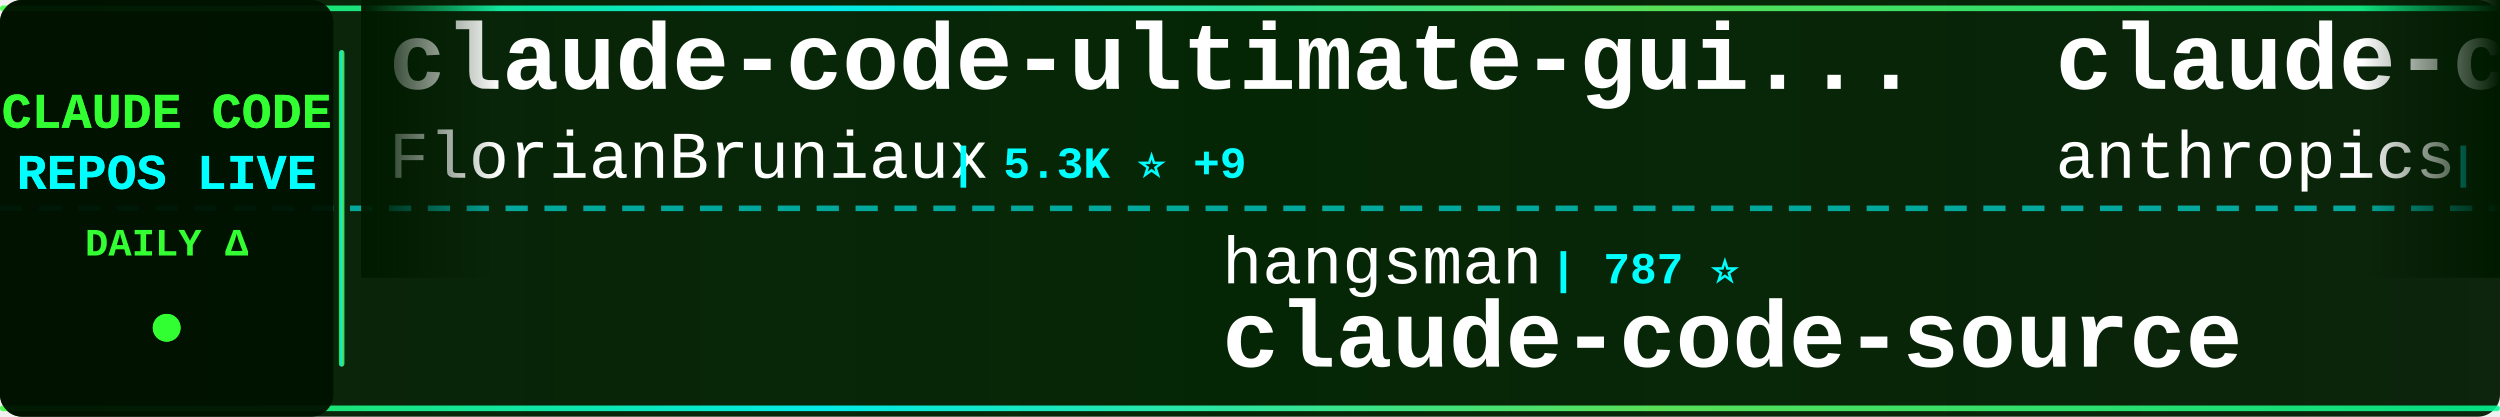
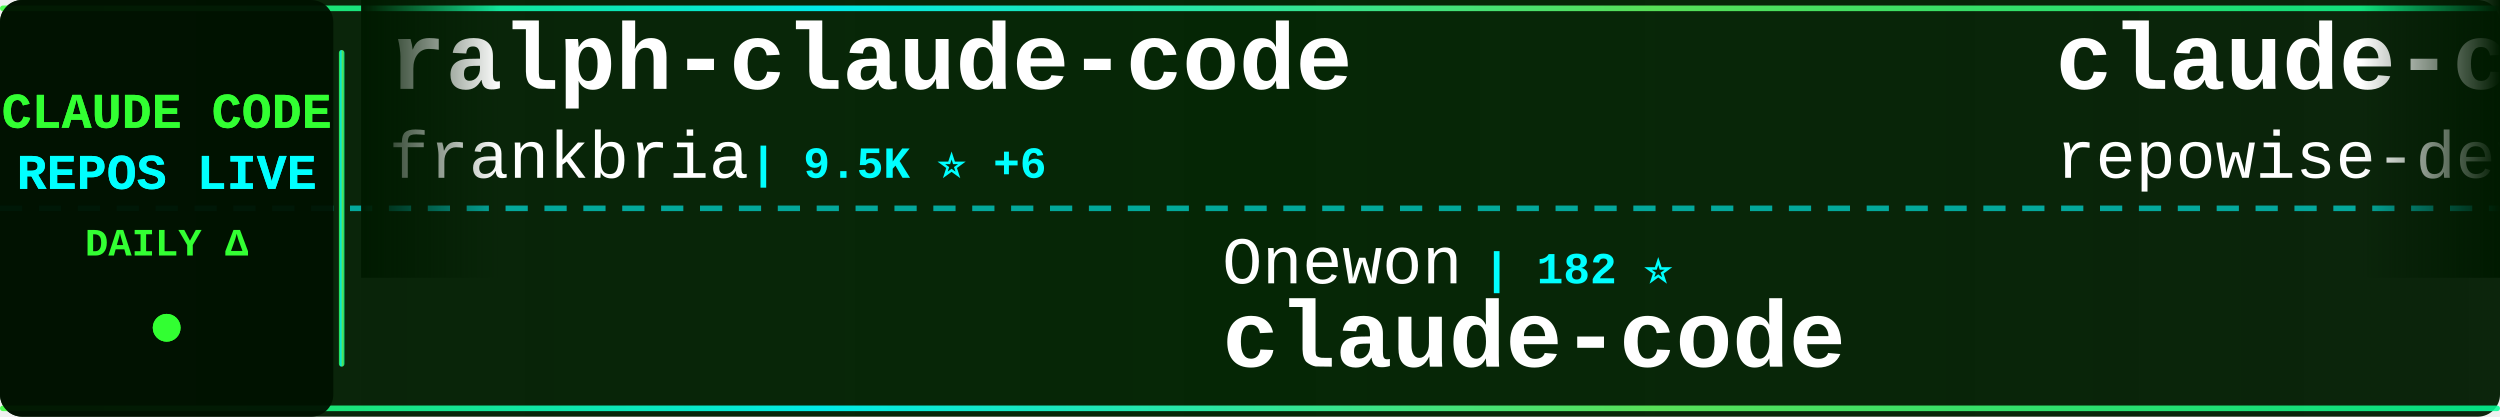
<svg xmlns="http://www.w3.org/2000/svg" width="900" height="150">
  <defs>
    <linearGradient id="tickerBg" x1="0%" y1="0%" x2="100%" y2="0%">
      <stop offset="0%" style="stop-color:#001a00;stop-opacity:0.95" />
      <stop offset="50%" style="stop-color:#002200;stop-opacity:0.98" />
      <stop offset="100%" style="stop-color:#001a00;stop-opacity:0.95" />
    </linearGradient>
    <linearGradient id="borderGrad" x1="0%" y1="0%" x2="100%" y2="0%">
      <stop offset="0%" style="stop-color:#33ff33;stop-opacity:0.85">
        <animate attributeName="stop-opacity" values="0.85;1;0.85" dur="2s" repeatCount="indefinite" />
      </stop>
      <stop offset="33%" style="stop-color:#00ffff;stop-opacity:0.9">
        <animate attributeName="stop-opacity" values="0.9;1;0.9" dur="2.2s" repeatCount="indefinite" />
      </stop>
      <stop offset="66%" style="stop-color:#66ff66;stop-opacity:0.85">
        <animate attributeName="stop-opacity" values="0.85;1;0.85" dur="1.8s" repeatCount="indefinite" />
      </stop>
      <stop offset="100%" style="stop-color:#00ff99;stop-opacity:0.85">
        <animate attributeName="stop-opacity" values="0.85;1;0.85" dur="2s" repeatCount="indefinite" />
      </stop>
    </linearGradient>
    <filter id="textGlow">
      <feGaussianBlur stdDeviation="0.1" result="coloredBlur" />
      <feMerge>
        <feMergeNode in="coloredBlur" />
        <feMergeNode in="SourceGraphic" />
      </feMerge>
    </filter>
    <filter id="metricGlow">
      <feGaussianBlur stdDeviation="0.2" result="coloredBlur" />
      <feMerge>
        <feMergeNode in="coloredBlur" />
        <feMergeNode in="SourceGraphic" />
      </feMerge>
    </filter>
    <linearGradient id="leftFade" x1="0%" y1="0%" x2="100%" y2="0%">
      <stop offset="0%" style="stop-color:#001a00;stop-opacity:1" />
      <stop offset="100%" style="stop-color:#001a00;stop-opacity:0" />
    </linearGradient>
    <linearGradient id="rightFade" x1="0%" y1="0%" x2="100%" y2="0%">
      <stop offset="0%" style="stop-color:#001a00;stop-opacity:0" />
      <stop offset="100%" style="stop-color:#001a00;stop-opacity:1" />
    </linearGradient>
  </defs>
  <rect width="900" height="150" fill="url(#tickerBg)" rx="8" />
  <rect x="0" y="2" width="900" height="2" fill="url(#borderGrad)" rx="1" />
  <rect x="0" y="146" width="900" height="2" fill="url(#borderGrad)" rx="1" />
  <line x1="0" y1="75" x2="900" y2="75" stroke="#00ffff" stroke-width="2" stroke-dasharray="8 6" opacity="0.6" />
  <rect x="0" y="0" width="120" height="150" fill="#001100" opacity="0.95" rx="8" />
  <text x="60" y="46" font-family="'Courier New', monospace" font-size="18" font-weight="bold" fill="#33ff33" text-anchor="middle" filter="url(#textGlow)">
    CLAUDE CODE
  </text>
  <text x="60" y="68" font-family="'Courier New', monospace" font-size="18" font-weight="bold" fill="#00ffff" text-anchor="middle" filter="url(#textGlow)">
    REPOS LIVE
  </text>
  <text x="60" y="92" font-family="'Courier New', monospace" font-size="14" font-weight="bold" fill="#33ff33" text-anchor="middle">
    DAILY Δ
  </text>
  <circle cx="60" cy="118" r="5" fill="#33ff33" filter="url(#metricGlow)">
    <animate attributeName="r" values="4;6;4" dur="1.5s" repeatCount="indefinite" />
    <animate attributeName="opacity" values="0.6;1;0.6" dur="1.5s" repeatCount="indefinite" />
  </circle>
  <rect x="122" y="18" width="2" height="114" fill="url(#borderGrad)" rx="1" />
  <clipPath id="tickerClip">
    <rect x="130" y="0" width="770" height="150" />
  </clipPath>
  <g clip-path="url(#tickerClip)">
    <g id="tickerItems">
      <animateTransform attributeName="transform" attributeType="XML" type="translate" from="0 0" to="-3000 0" dur="54s" repeatCount="indefinite" />
      <g transform="translate(0, 0)">
-         <text x="140" y="32" font-family="'Courier New', monospace" font-size="34" font-weight="bold" fill="#ffffff">claude-code-ultimate-gui...</text>
-         <text x="140" y="64" font-family="'Courier New', monospace" font-size="24" font-weight="normal" fill="#ffffff" opacity="1.0">FlorianBruniaux</text>
-         <text x="342" y="64" font-family="'Courier New', monospace" font-size="16" font-weight="bold" fill="#00ffff"> | 5.3K ⭐ +9</text>
+         <text x="140" y="32" font-family="'Courier New', monospace" font-size="34" font-weight="bold" fill="#ffffff">ralph-claude-code</text>
+         <text x="140" y="64" font-family="'Courier New', monospace" font-size="24" font-weight="normal" fill="#ffffff" opacity="1.0">frankbria</text>
+         <text x="270" y="64" font-family="'Courier New', monospace" font-size="16" font-weight="bold" fill="#00ffff"> | 9.5K ⭐ +6</text>
      </g>
      <g transform="translate(300, 0)">
-         <text x="140" y="102" font-family="'Courier New', monospace" font-size="24" font-weight="normal" fill="#ffffff" opacity="1.0">hangsman</text>
-         <text x="258" y="102" font-family="'Courier New', monospace" font-size="16" font-weight="bold" fill="#00ffff"> | 787 ⭐</text>
-         <text x="140" y="132" font-family="'Courier New', monospace" font-size="34" font-weight="bold" fill="#ffffff">claude-code-source</text>
+         <text x="140" y="102" font-family="'Courier New', monospace" font-size="24" font-weight="normal" fill="#ffffff" opacity="1.0">Onewon</text>
+         <text x="234" y="102" font-family="'Courier New', monospace" font-size="16" font-weight="bold" fill="#00ffff"> | 182 ⭐</text>
+         <text x="140" y="132" font-family="'Courier New', monospace" font-size="34" font-weight="bold" fill="#ffffff">claude-code</text>
      </g>
      <g transform="translate(600, 0)">
+         <text x="140" y="32" font-family="'Courier New', monospace" font-size="34" font-weight="bold" fill="#ffffff">claude-code-prompts</text>
+         <text x="140" y="64" font-family="'Courier New', monospace" font-size="24" font-weight="normal" fill="#ffffff" opacity="1.0">repowise-dev</text>
+         <text x="306" y="64" font-family="'Courier New', monospace" font-size="16" font-weight="bold" fill="#00ffff"> | 1.1K ⭐ +4</text>
+       </g>
+       <g transform="translate(900, 0)">
+         <text x="140" y="102" font-family="'Courier New', monospace" font-size="24" font-weight="normal" fill="#ffffff" opacity="1.0">Chachamaru127</text>
+         <text x="318" y="102" font-family="'Courier New', monospace" font-size="16" font-weight="bold" fill="#00ffff"> | 2.9K ⭐ +8</text>
+         <text x="140" y="132" font-family="'Courier New', monospace" font-size="34" font-weight="bold" fill="#ffffff">claude-code-harness</text>
+       </g>
+       <g transform="translate(1200, 0)">
+         <text x="140" y="32" font-family="'Courier New', monospace" font-size="34" font-weight="bold" fill="#ffffff">collection-claude-code-s...</text>
+         <text x="140" y="64" font-family="'Courier New', monospace" font-size="24" font-weight="normal" fill="#ffffff" opacity="1.0">chauncygu</text>
+         <text x="270" y="64" font-family="'Courier New', monospace" font-size="16" font-weight="bold" fill="#00ffff"> | 2.7K ⭐ +5</text>
+       </g>
+       <g transform="translate(1500, 0)">
+         <text x="140" y="102" font-family="'Courier New', monospace" font-size="24" font-weight="normal" fill="#ffffff" opacity="1.0">disler</text>
+         <text x="234" y="102" font-family="'Courier New', monospace" font-size="16" font-weight="bold" fill="#00ffff"> | 3.8K ⭐ +5</text>
+         <text x="140" y="132" font-family="'Courier New', monospace" font-size="34" font-weight="bold" fill="#ffffff">claude-code-hooks-master...</text>
+       </g>
+       <g transform="translate(1800, 0)">
+         <text x="140" y="32" font-family="'Courier New', monospace" font-size="34" font-weight="bold" fill="#ffffff">Claude-Code-Source-Study</text>
+         <text x="140" y="64" font-family="'Courier New', monospace" font-size="24" font-weight="normal" fill="#ffffff" opacity="1.0">luyao618</text>
+         <text x="258" y="64" font-family="'Courier New', monospace" font-size="16" font-weight="bold" fill="#00ffff"> | 1.6K ⭐ +1</text>
+       </g>
+       <g transform="translate(2100, 0)">
+         <text x="140" y="102" font-family="'Courier New', monospace" font-size="24" font-weight="normal" fill="#ffffff" opacity="1.0">1rgs</text>
+         <text x="210" y="102" font-family="'Courier New', monospace" font-size="16" font-weight="bold" fill="#00ffff"> | 3.7K ⭐ +1</text>
+         <text x="140" y="132" font-family="'Courier New', monospace" font-size="34" font-weight="bold" fill="#ffffff">claude-code-proxy</text>
+       </g>
+       <g transform="translate(2400, 0)">
        <text x="140" y="32" font-family="'Courier New', monospace" font-size="34" font-weight="bold" fill="#ffffff">claude-code-base-action</text>
        <text x="140" y="64" font-family="'Courier New', monospace" font-size="24" font-weight="normal" fill="#ffffff" opacity="1.0">anthropics</text>
-         <text x="282" y="64" font-family="'Courier New', monospace" font-size="16" font-weight="bold" fill="#00ffff"> | 896 ⭐ +4</text>
+         <text x="282" y="64" font-family="'Courier New', monospace" font-size="16" font-weight="bold" fill="#00ffff"> | 896 ⭐ +3</text>
      </g>
-       <g transform="translate(900, 0)">
-         <text x="140" y="102" font-family="'Courier New', monospace" font-size="24" font-weight="normal" fill="#ffffff" opacity="1.0">T-Lab-CUHKSZ</text>
-         <text x="306" y="102" font-family="'Courier New', monospace" font-size="16" font-weight="bold" fill="#00ffff"> | 322 ⭐</text>
+       <g transform="translate(2700, 0)">
+         <text x="140" y="102" font-family="'Courier New', monospace" font-size="24" font-weight="normal" fill="#ffffff" opacity="1.0">fazxes</text>
+         <text x="234" y="102" font-family="'Courier New', monospace" font-size="16" font-weight="bold" fill="#00ffff"> | 225 ⭐</text>
+         <text x="140" y="132" font-family="'Courier New', monospace" font-size="34" font-weight="bold" fill="#ffffff">Claude-code</text>
+       </g>
+       <g transform="translate(3000, 0)">
+         <text x="140" y="32" font-family="'Courier New', monospace" font-size="34" font-weight="bold" fill="#ffffff">ralph-claude-code</text>
+         <text x="140" y="64" font-family="'Courier New', monospace" font-size="24" font-weight="normal" fill="#ffffff" opacity="1.0">frankbria</text>
+         <text x="270" y="64" font-family="'Courier New', monospace" font-size="16" font-weight="bold" fill="#00ffff"> | 9.5K ⭐ +6</text>
+       </g>
+       <g transform="translate(3300, 0)">
+         <text x="140" y="102" font-family="'Courier New', monospace" font-size="24" font-weight="normal" fill="#ffffff" opacity="1.0">Onewon</text>
+         <text x="234" y="102" font-family="'Courier New', monospace" font-size="16" font-weight="bold" fill="#00ffff"> | 182 ⭐</text>
        <text x="140" y="132" font-family="'Courier New', monospace" font-size="34" font-weight="bold" fill="#ffffff">claude-code</text>
      </g>
-       <g transform="translate(1200, 0)">
-         <text x="140" y="32" font-family="'Courier New', monospace" font-size="34" font-weight="bold" fill="#ffffff">claude-code</text>
-         <text x="140" y="64" font-family="'Courier New', monospace" font-size="24" font-weight="normal" fill="#ffffff" opacity="1.0">claude-code-best</text>
-         <text x="354" y="64" font-family="'Courier New', monospace" font-size="16" font-weight="bold" fill="#00ffff"> | 20.8K ⭐ +33</text>
-       </g>
-       <g transform="translate(1500, 0)">
-         <text x="140" y="102" font-family="'Courier New', monospace" font-size="24" font-weight="normal" fill="#ffffff" opacity="1.0">Windy3f3f3f3f</text>
-         <text x="318" y="102" font-family="'Courier New', monospace" font-size="16" font-weight="bold" fill="#00ffff"> | 2.1K ⭐ +14</text>
-         <text x="140" y="132" font-family="'Courier New', monospace" font-size="34" font-weight="bold" fill="#ffffff">claude-code-from-scratch</text>
-       </g>
-       <g transform="translate(1800, 0)">
-         <text x="140" y="32" font-family="'Courier New', monospace" font-size="34" font-weight="bold" fill="#ffffff">claude-code</text>
-         <text x="140" y="64" font-family="'Courier New', monospace" font-size="24" font-weight="normal" fill="#ffffff" opacity="1.0">VineeTagarwaL-code</text>
-         <text x="378" y="64" font-family="'Courier New', monospace" font-size="16" font-weight="bold" fill="#00ffff"> | 276 ⭐</text>
-       </g>
-       <g transform="translate(2100, 0)">
-         <text x="140" y="102" font-family="'Courier New', monospace" font-size="24" font-weight="normal" fill="#ffffff" opacity="1.0">liuup</text>
-         <text x="222" y="102" font-family="'Courier New', monospace" font-size="16" font-weight="bold" fill="#00ffff"> | 3.4K ⭐ +13</text>
-         <text x="140" y="132" font-family="'Courier New', monospace" font-size="34" font-weight="bold" fill="#ffffff">claude-code-analysis</text>
-       </g>
-       <g transform="translate(2400, 0)">
-         <text x="140" y="32" font-family="'Courier New', monospace" font-size="34" font-weight="bold" fill="#ffffff">claude-code-cli</text>
-         <text x="140" y="64" font-family="'Courier New', monospace" font-size="24" font-weight="normal" fill="#ffffff" opacity="1.0">huangserva</text>
-         <text x="282" y="64" font-family="'Courier New', monospace" font-size="16" font-weight="bold" fill="#00ffff"> | 619 ⭐ +1</text>
-       </g>
-       <g transform="translate(2700, 0)">
-         <text x="140" y="102" font-family="'Courier New', monospace" font-size="24" font-weight="normal" fill="#ffffff" opacity="1.0">luyao618</text>
-         <text x="258" y="102" font-family="'Courier New', monospace" font-size="16" font-weight="bold" fill="#00ffff"> | 1.6K ⭐</text>
-         <text x="140" y="132" font-family="'Courier New', monospace" font-size="34" font-weight="bold" fill="#ffffff">Claude-Code-Source-Study</text>
-       </g>
-       <g transform="translate(3000, 0)">
-         <text x="140" y="32" font-family="'Courier New', monospace" font-size="34" font-weight="bold" fill="#ffffff">claude-code-ultimate-gui...</text>
-         <text x="140" y="64" font-family="'Courier New', monospace" font-size="24" font-weight="normal" fill="#ffffff" opacity="1.0">FlorianBruniaux</text>
-         <text x="342" y="64" font-family="'Courier New', monospace" font-size="16" font-weight="bold" fill="#00ffff"> | 5.3K ⭐ +9</text>
-       </g>
-       <g transform="translate(3300, 0)">
-         <text x="140" y="102" font-family="'Courier New', monospace" font-size="24" font-weight="normal" fill="#ffffff" opacity="1.0">hangsman</text>
-         <text x="258" y="102" font-family="'Courier New', monospace" font-size="16" font-weight="bold" fill="#00ffff"> | 787 ⭐</text>
-         <text x="140" y="132" font-family="'Courier New', monospace" font-size="34" font-weight="bold" fill="#ffffff">claude-code-source</text>
-       </g>
      <g transform="translate(3600, 0)">
-         <text x="140" y="32" font-family="'Courier New', monospace" font-size="34" font-weight="bold" fill="#ffffff">claude-code-base-action</text>
-         <text x="140" y="64" font-family="'Courier New', monospace" font-size="24" font-weight="normal" fill="#ffffff" opacity="1.0">anthropics</text>
-         <text x="282" y="64" font-family="'Courier New', monospace" font-size="16" font-weight="bold" fill="#00ffff"> | 896 ⭐ +4</text>
+         <text x="140" y="32" font-family="'Courier New', monospace" font-size="34" font-weight="bold" fill="#ffffff">claude-code-prompts</text>
+         <text x="140" y="64" font-family="'Courier New', monospace" font-size="24" font-weight="normal" fill="#ffffff" opacity="1.0">repowise-dev</text>
+         <text x="306" y="64" font-family="'Courier New', monospace" font-size="16" font-weight="bold" fill="#00ffff"> | 1.1K ⭐ +4</text>
      </g>
      <g transform="translate(3900, 0)">
-         <text x="140" y="102" font-family="'Courier New', monospace" font-size="24" font-weight="normal" fill="#ffffff" opacity="1.0">T-Lab-CUHKSZ</text>
-         <text x="306" y="102" font-family="'Courier New', monospace" font-size="16" font-weight="bold" fill="#00ffff"> | 322 ⭐</text>
-         <text x="140" y="132" font-family="'Courier New', monospace" font-size="34" font-weight="bold" fill="#ffffff">claude-code</text>
+         <text x="140" y="102" font-family="'Courier New', monospace" font-size="24" font-weight="normal" fill="#ffffff" opacity="1.0">Chachamaru127</text>
+         <text x="318" y="102" font-family="'Courier New', monospace" font-size="16" font-weight="bold" fill="#00ffff"> | 2.9K ⭐ +8</text>
+         <text x="140" y="132" font-family="'Courier New', monospace" font-size="34" font-weight="bold" fill="#ffffff">claude-code-harness</text>
      </g>
    </g>
  </g>
  <rect x="130" y="0" width="50" height="100" fill="url(#leftFade)" />
  <rect x="850" y="0" width="50" height="100" fill="url(#rightFade)" />
</svg>
